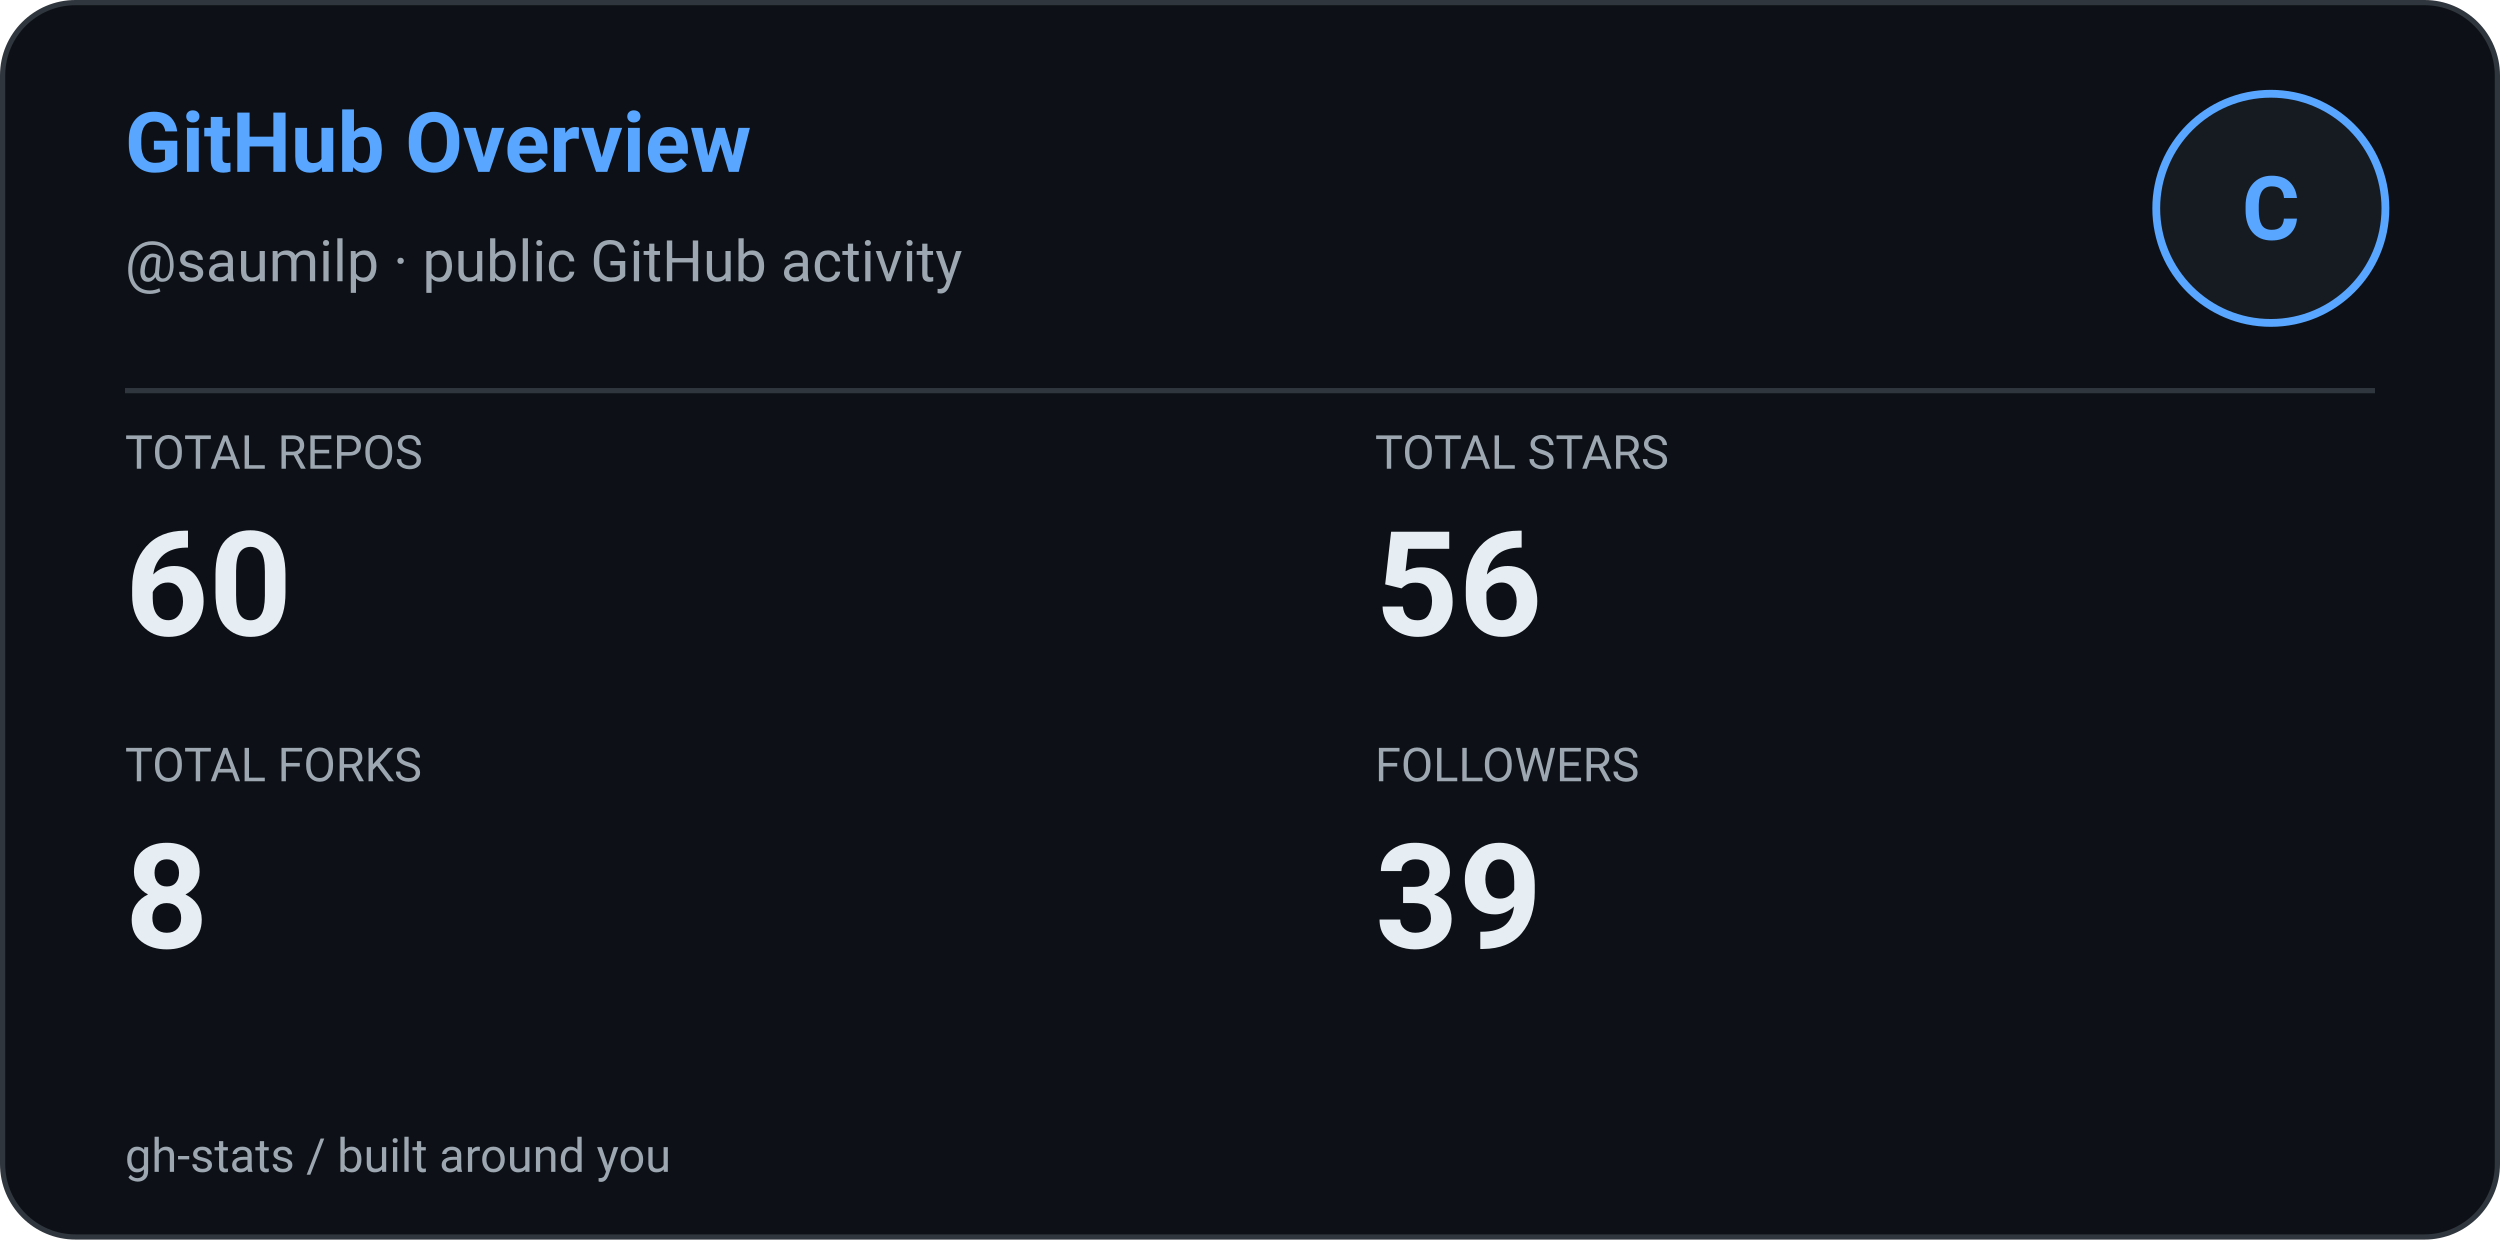
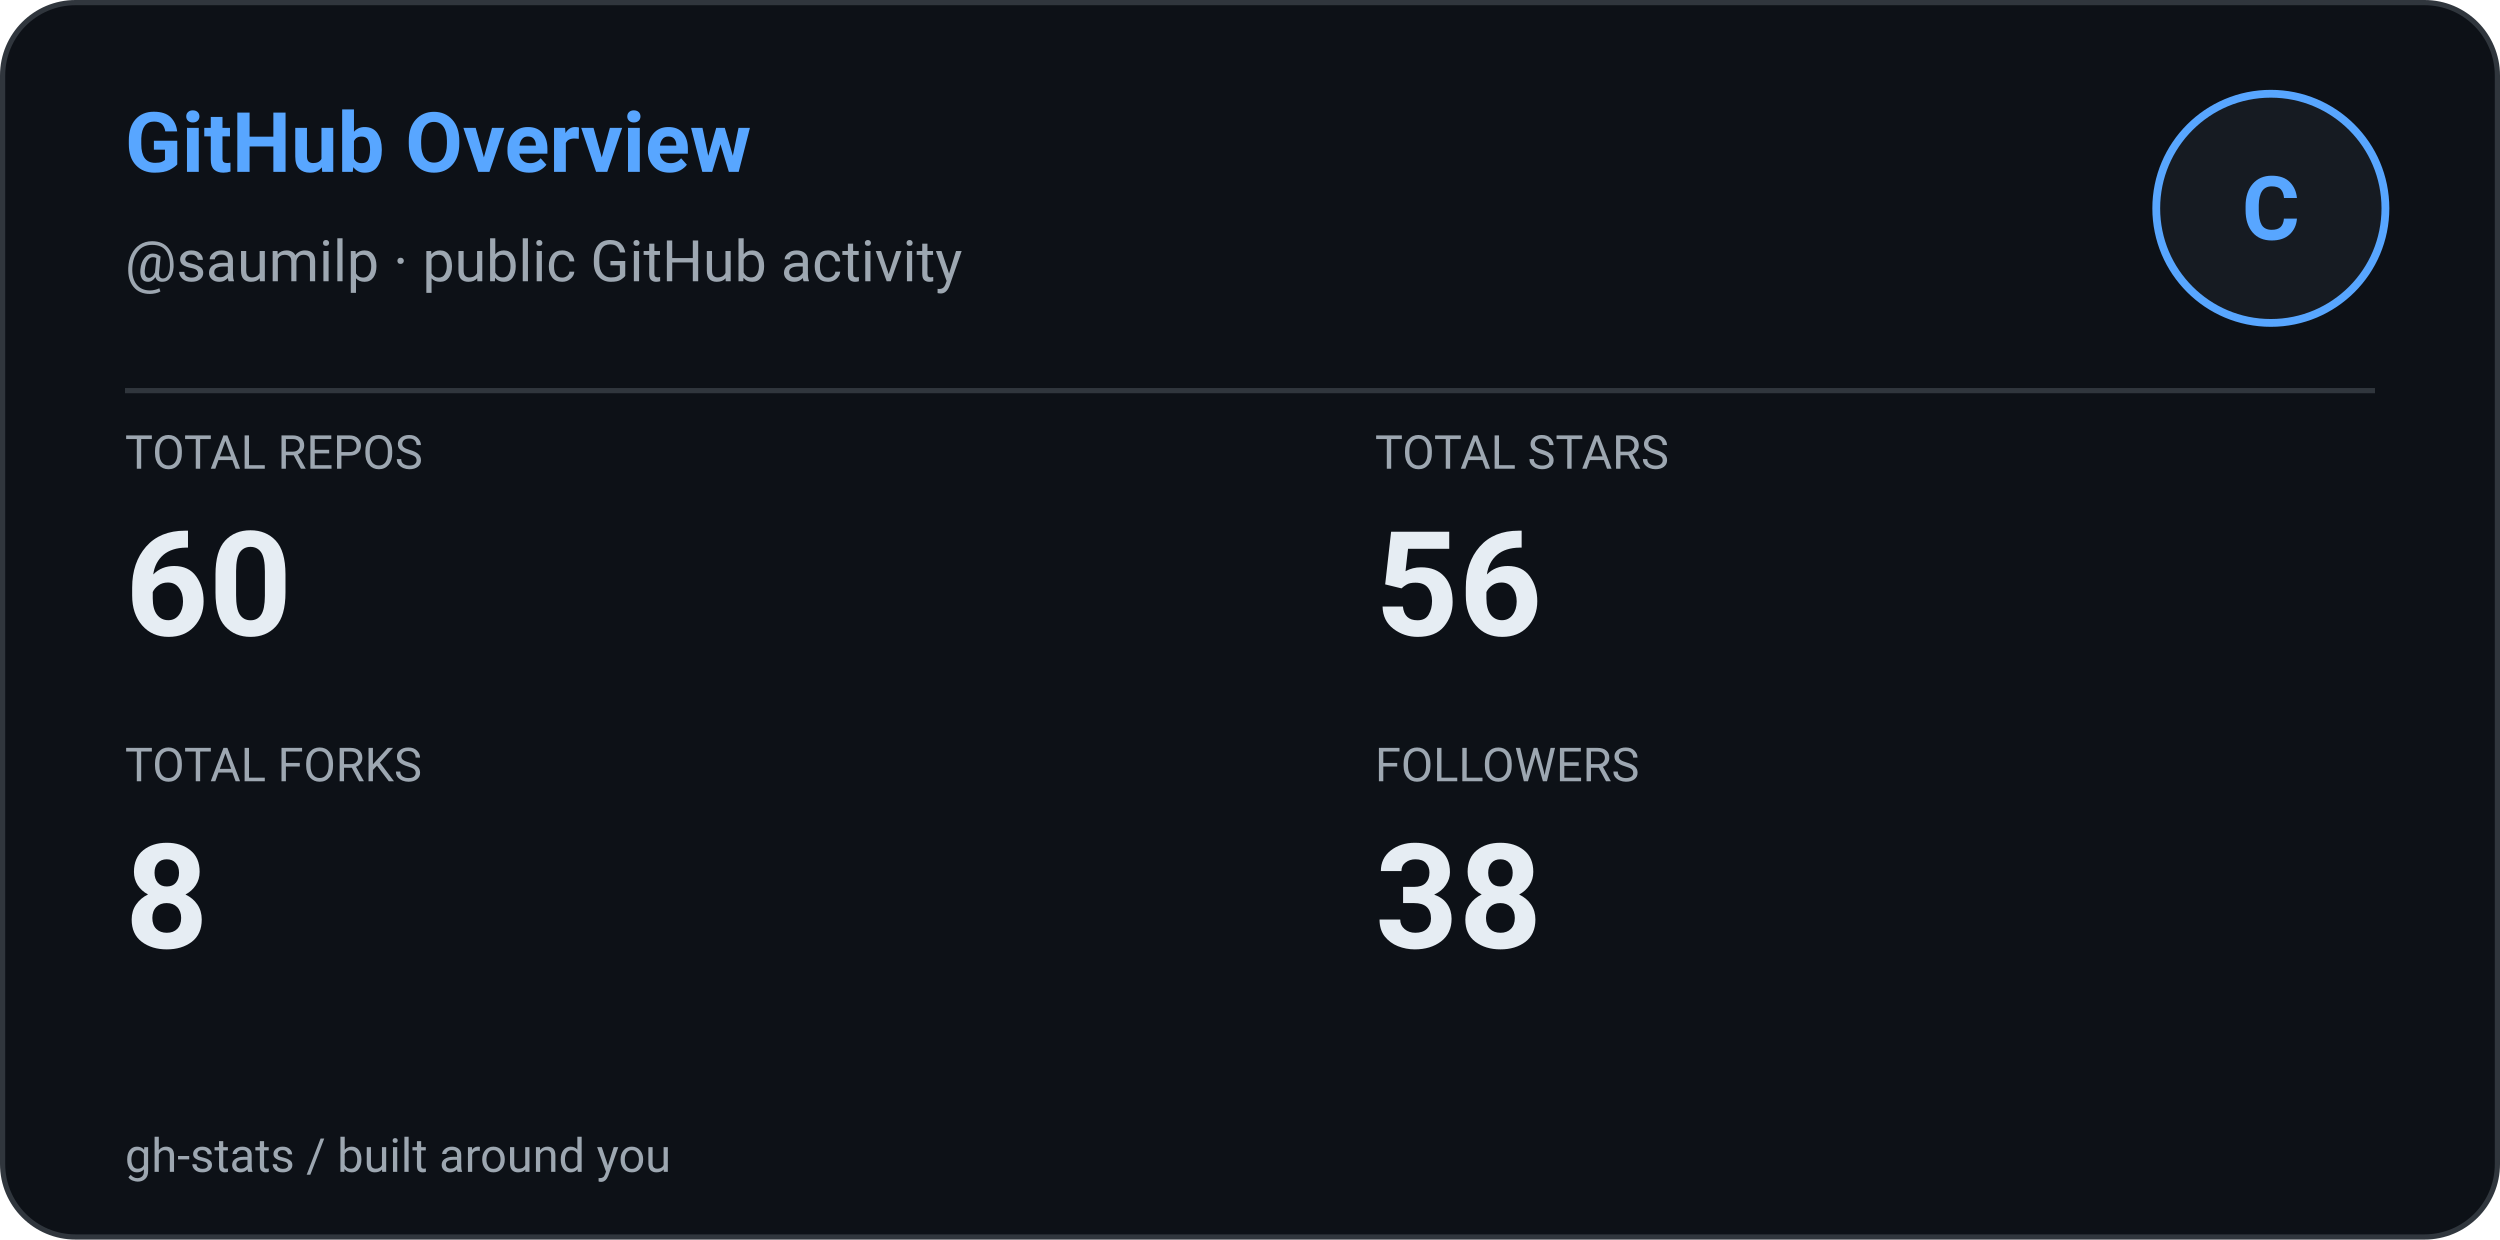
<svg xmlns="http://www.w3.org/2000/svg" width="480" height="238" viewBox="0 0 480 238" role="img" aria-label="GitHub Overview: saumilp">
  <defs>
    <style>
      
      @keyframes ghstatsGrow { from { transform: scaleX(0); } to { transform: scaleX(1); } }
      .ghstats-bar-fill { transform-box: fill-box; transform-origin: left center; animation: ghstatsGrow 900ms cubic-bezier(.2,.8,.2,1) both; }
      @media (prefers-reduced-motion: reduce) { .ghstats-bar-fill { animation: none; } }
    
    </style>
  </defs>
  <rect x="0.5" y="0.5" width="479" height="237" rx="14" fill="#0d1117" stroke="#30363d" stroke-width="1" />
  <text x="24" y="33" fill="#58a6ff" font-size="16" font-weight="650" font-family="ui-sans-serif,system-ui,-apple-system,Segoe UI,Roboto,Helvetica,Arial">GitHub Overview</text>
  <text x="24" y="54" fill="#9da7b1" font-size="11" font-weight="400" font-family="ui-sans-serif,system-ui,-apple-system,Segoe UI,Roboto,Helvetica,Arial">@saumilp · public GitHub activity</text>
  <circle cx="436" cy="40" r="22" fill="#161b22" stroke="#58a6ff" stroke-width="1.5" />
  <g text-anchor="middle">
    <text x="436" y="46" fill="#58a6ff" font-size="17" font-weight="700" font-family="ui-sans-serif,system-ui,-apple-system,Segoe UI,Roboto,Helvetica,Arial">C</text>
  </g>
  <path d="M24 75H456" stroke="#30363d" />
  <text x="24" y="90" fill="#9da7b1" font-size="9" font-weight="400" font-family="ui-sans-serif,system-ui,-apple-system,Segoe UI,Roboto,Helvetica,Arial">TOTAL REPOS</text>
  <text x="24" y="122" fill="#e6edf3" font-size="28" font-weight="600" font-family="ui-sans-serif,system-ui,-apple-system,Segoe UI,Roboto,Helvetica,Arial">60</text>
  <text x="264" y="90" fill="#9da7b1" font-size="9" font-weight="400" font-family="ui-sans-serif,system-ui,-apple-system,Segoe UI,Roboto,Helvetica,Arial">TOTAL STARS</text>
  <text x="264" y="122" fill="#e6edf3" font-size="28" font-weight="600" font-family="ui-sans-serif,system-ui,-apple-system,Segoe UI,Roboto,Helvetica,Arial">56</text>
  <text x="24" y="150" fill="#9da7b1" font-size="9" font-weight="400" font-family="ui-sans-serif,system-ui,-apple-system,Segoe UI,Roboto,Helvetica,Arial">TOTAL FORKS</text>
  <text x="24" y="182" fill="#e6edf3" font-size="28" font-weight="600" font-family="ui-sans-serif,system-ui,-apple-system,Segoe UI,Roboto,Helvetica,Arial">8</text>
  <text x="264" y="150" fill="#9da7b1" font-size="9" font-weight="400" font-family="ui-sans-serif,system-ui,-apple-system,Segoe UI,Roboto,Helvetica,Arial">FOLLOWERS</text>
-   <text x="264" y="182" fill="#e6edf3" font-size="28" font-weight="600" font-family="ui-sans-serif,system-ui,-apple-system,Segoe UI,Roboto,Helvetica,Arial">39</text>
+   <text x="264" y="182" fill="#e6edf3" font-size="28" font-weight="600" font-family="ui-sans-serif,system-ui,-apple-system,Segoe UI,Roboto,Helvetica,Arial">38</text>
  <text x="24" y="225" fill="#9da7b1" font-size="9" font-weight="400" font-family="ui-sans-serif,system-ui,-apple-system,Segoe UI,Roboto,Helvetica,Arial">gh-stats  /  built around you</text>
</svg>
